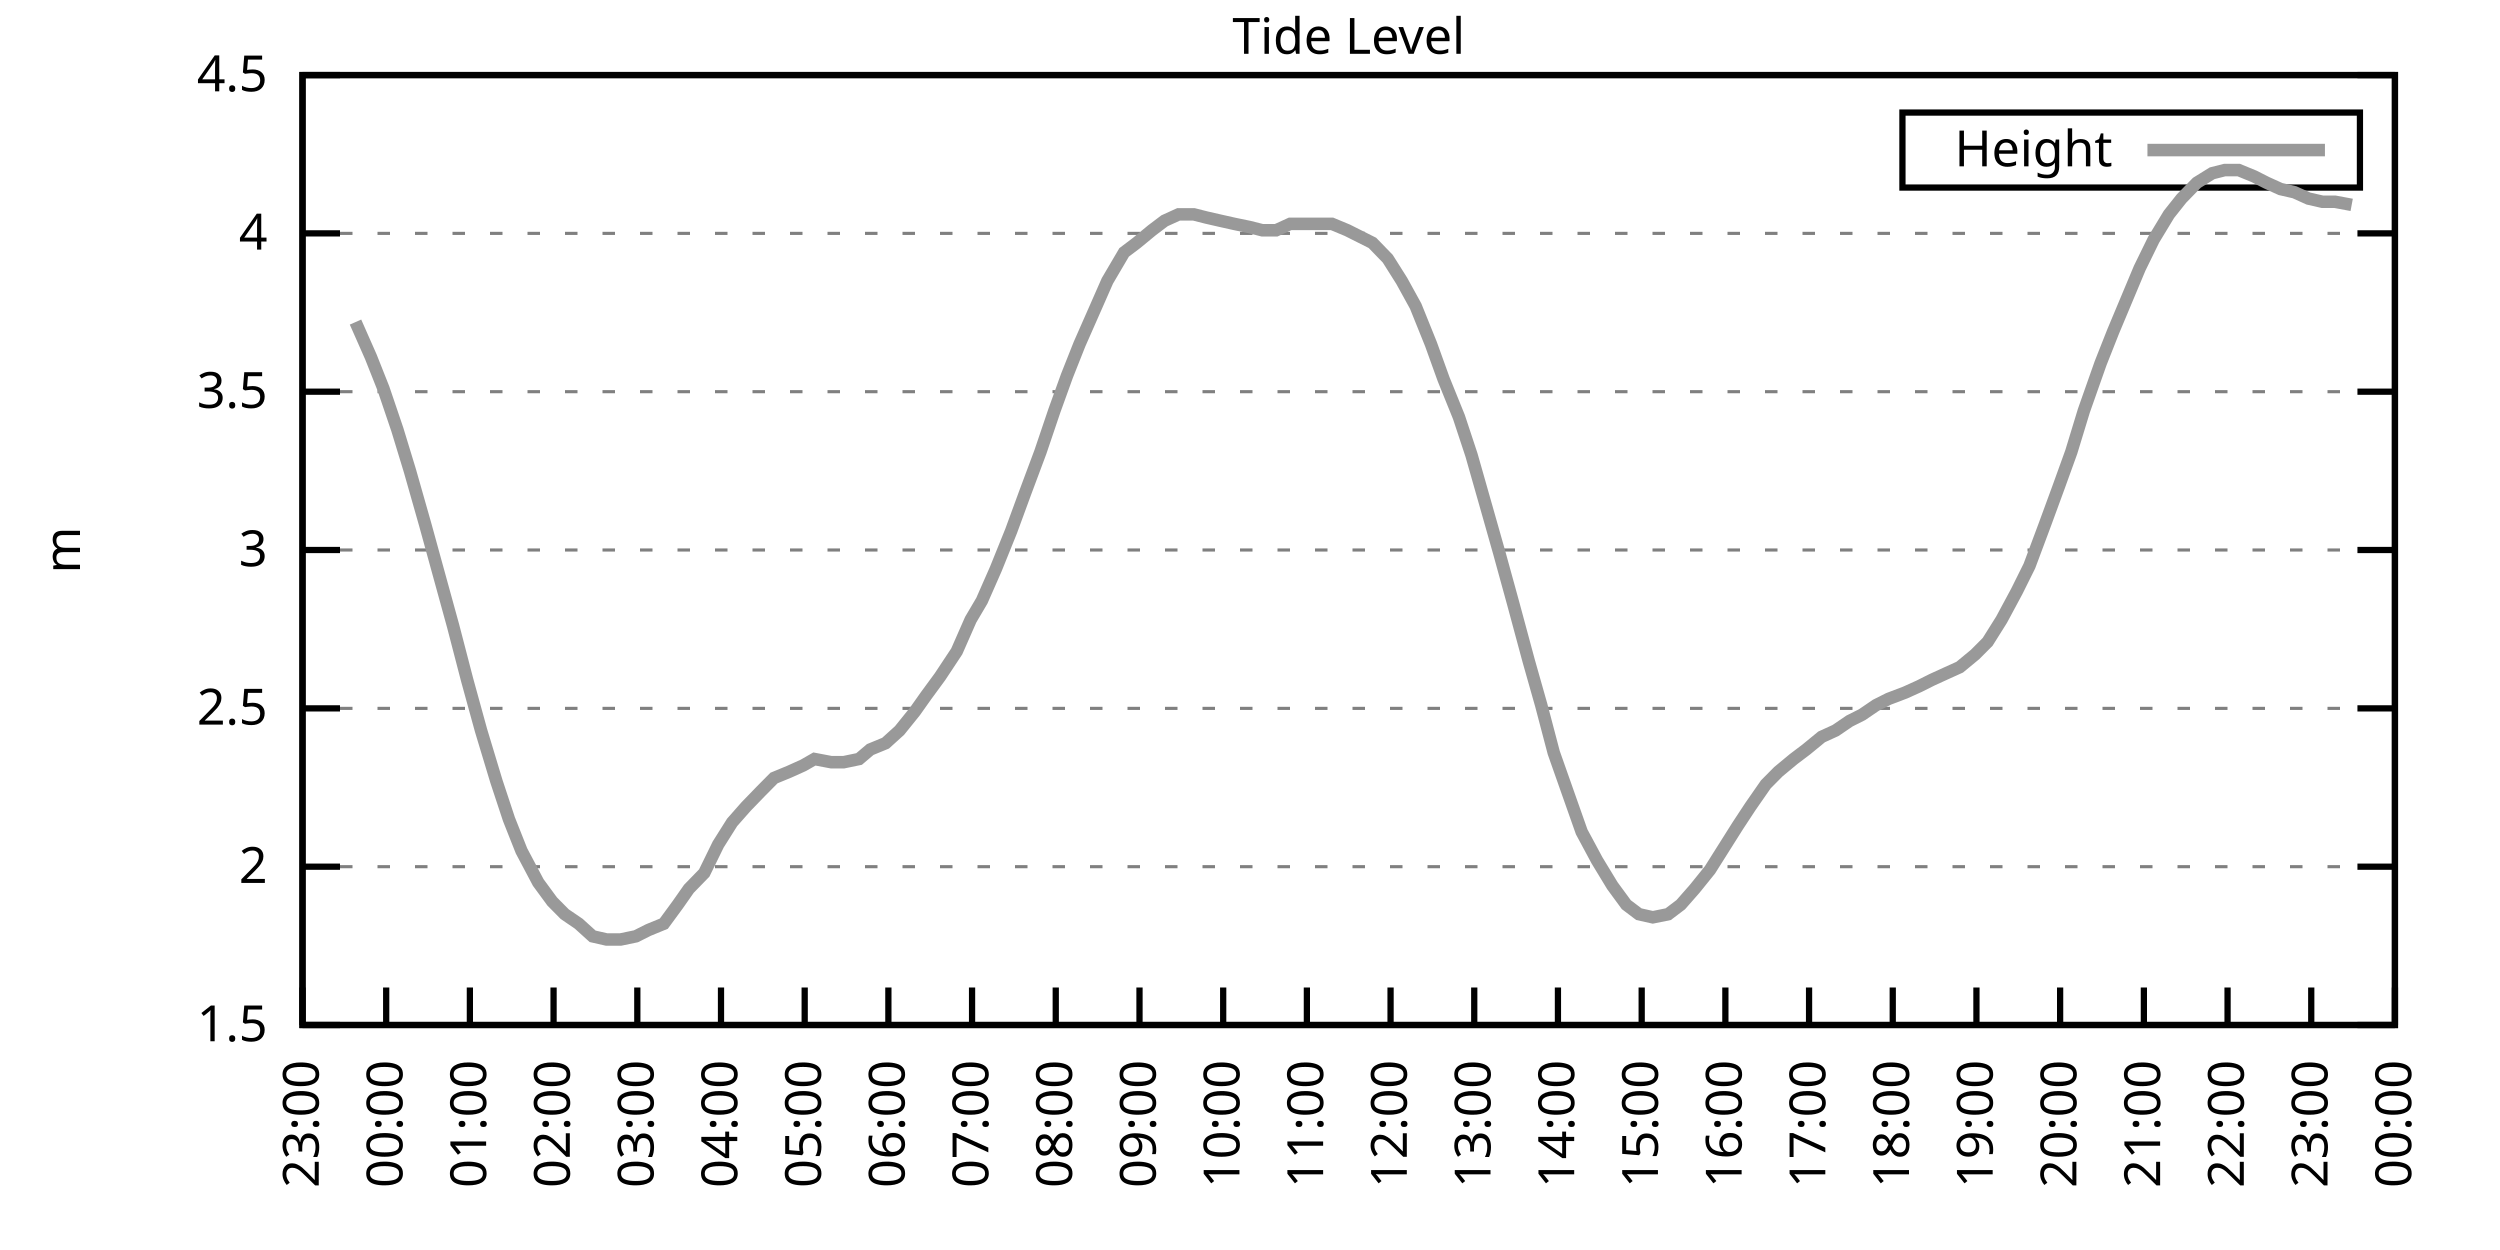
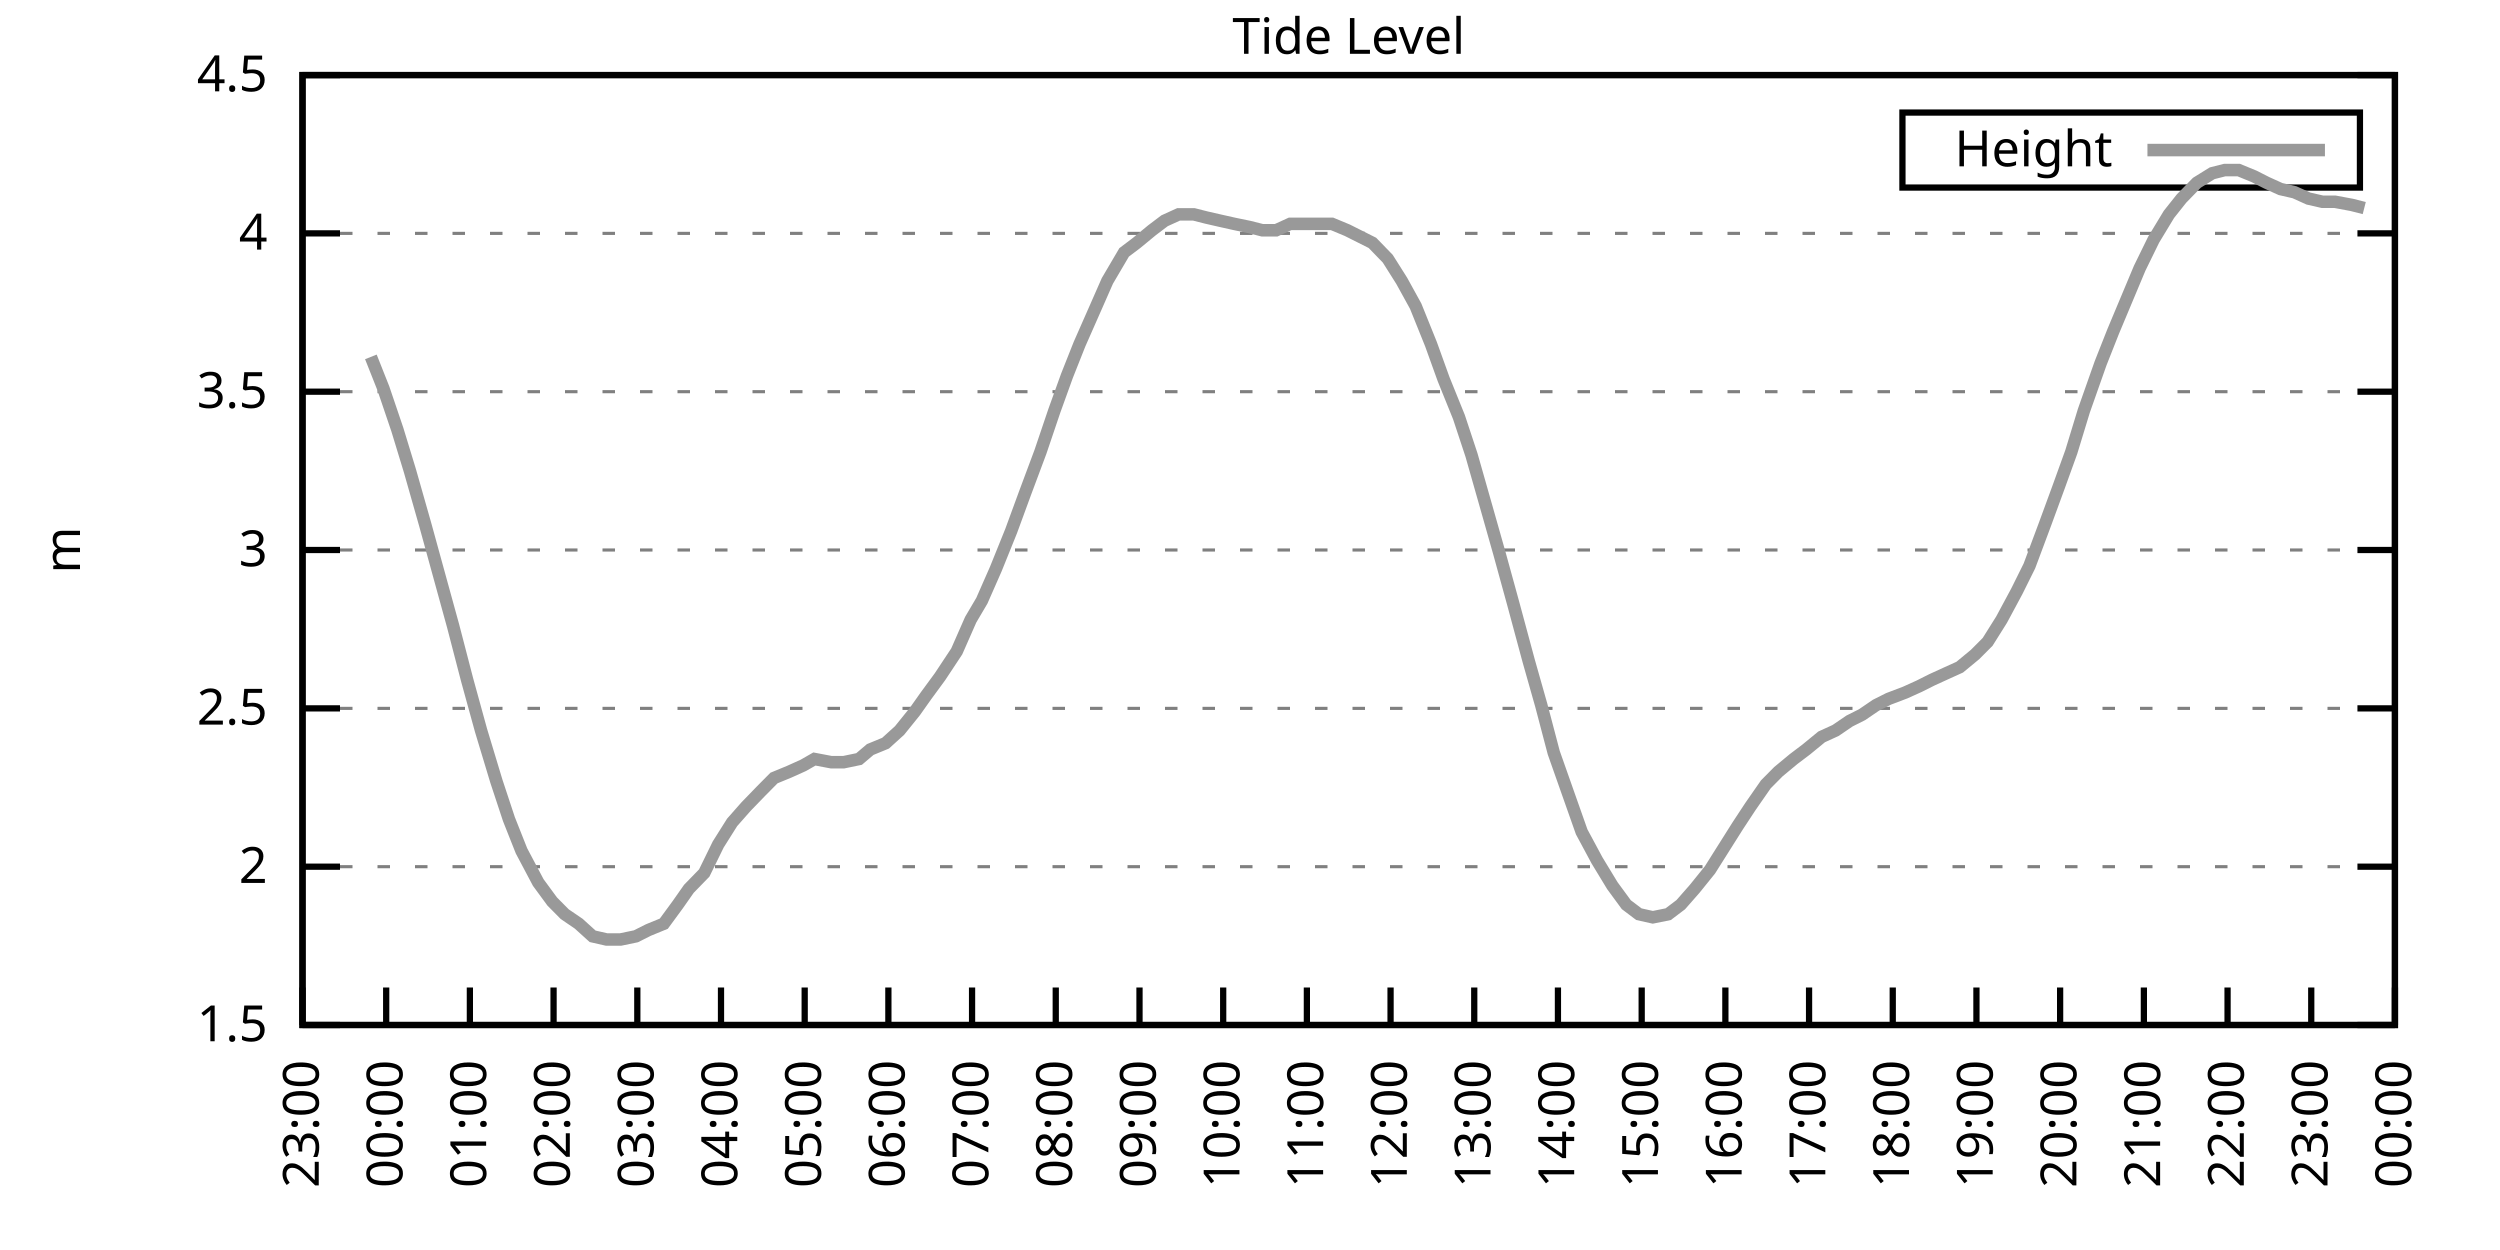
<svg xmlns="http://www.w3.org/2000/svg" xmlns:xlink="http://www.w3.org/1999/xlink" width="400" height="200" viewBox="0 0 400 200">
  <g id="gnuplot_canvas">
    <rect x="0" y="0" width="400" height="200" fill="none" />
    <defs>
      <circle id="gpDot" r="0.5" stroke-width="0.5" stroke="currentColor" />
      <path id="gpPt0" stroke-width="0.333" stroke="currentColor" d="M-1,0 h2 M0,-1 v2" />
      <path id="gpPt1" stroke-width="0.333" stroke="currentColor" d="M-1,-1 L1,1 M1,-1 L-1,1" />
      <path id="gpPt2" stroke-width="0.333" stroke="currentColor" d="M-1,0 L1,0 M0,-1 L0,1 M-1,-1 L1,1 M-1,1 L1,-1" />
      <rect id="gpPt3" stroke-width="0.333" stroke="currentColor" x="-1" y="-1" width="2" height="2" />
      <rect id="gpPt4" stroke-width="0.333" stroke="currentColor" fill="currentColor" x="-1" y="-1" width="2" height="2" />
      <circle id="gpPt5" stroke-width="0.333" stroke="currentColor" cx="0" cy="0" r="1" />
      <use xlink:href="#gpPt5" id="gpPt6" fill="currentColor" stroke="none" />
      <path id="gpPt7" stroke-width="0.333" stroke="currentColor" d="M0,-1.33 L-1.33,0.67 L1.33,0.67 z" />
      <use xlink:href="#gpPt7" id="gpPt8" fill="currentColor" stroke="none" />
      <use xlink:href="#gpPt7" id="gpPt9" stroke="currentColor" transform="rotate(180)" />
      <use xlink:href="#gpPt9" id="gpPt10" fill="currentColor" stroke="none" />
      <use xlink:href="#gpPt3" id="gpPt11" stroke="currentColor" transform="rotate(45)" />
      <use xlink:href="#gpPt11" id="gpPt12" fill="currentColor" stroke="none" />
      <path id="gpPt13" stroke-width="0.333" stroke="currentColor" d="M0,1.330 L1.265,0.411 L0.782,-1.067 L-0.782,-1.076 L-1.265,0.411 z" />
      <use xlink:href="#gpPt13" id="gpPt14" fill="currentColor" stroke="none" />
      <filter id="textbox" filterUnits="objectBoundingBox" x="0" y="0" height="1" width="1">
        <feFlood flood-color="white" flood-opacity="1" result="bgnd" />
        <feComposite in="SourceGraphic" in2="bgnd" operator="atop" />
      </filter>
      <filter id="greybox" filterUnits="objectBoundingBox" x="0" y="0" height="1" width="1">
        <feFlood flood-color="lightgrey" flood-opacity="1" result="grey" />
        <feComposite in="SourceGraphic" in2="grey" operator="atop" />
      </filter>
    </defs>
    <g fill="none" color="white" stroke="currentColor" stroke-width="1.00" stroke-linecap="butt" stroke-linejoin="miter">
</g>
    <g fill="none" color="black" stroke="currentColor" stroke-width="1.00" stroke-linecap="butt" stroke-linejoin="miter">
      <g stroke="none" shape-rendering="crispEdges">
        <polygon fill="rgb(255, 255, 255)" points="48.40,164.00 383.18,164.00 383.18,12.02 48.40,12.02 " />
      </g>
    </g>
    <g fill="none" color="black" stroke="currentColor" stroke-width="1.00" stroke-linecap="butt" stroke-linejoin="miter">
</g>
    <g fill="none" color="black" stroke="black" stroke-width="0.50" stroke-linecap="butt" stroke-linejoin="miter">
</g>
    <g fill="none" color="gray" stroke="currentColor" stroke-width="0.50" stroke-linecap="butt" stroke-linejoin="miter">
      <path stroke="gray" stroke-dasharray="2,4" class="gridline" d="M48.40,164.00 L383.19,164.00  " />
    </g>
    <g fill="none" color="gray" stroke="gray" stroke-width="1.00" stroke-linecap="butt" stroke-linejoin="miter">
</g>
    <g fill="none" color="black" stroke="currentColor" stroke-width="1.00" stroke-linecap="butt" stroke-linejoin="miter">
      <path stroke="black" d="M48.40,164.00 L54.40,164.00 M383.19,164.00 L377.19,164.00  " />
      <g transform="translate(42.80,166.60)" stroke="none" fill="black" font-family="Sans" font-size="8.00" text-anchor="end">
        <text>
          <tspan font-family="Sans"> 1.5</tspan>
        </text>
      </g>
    </g>
    <g fill="none" color="black" stroke="currentColor" stroke-width="1.00" stroke-linecap="butt" stroke-linejoin="miter">
</g>
    <g fill="none" color="black" stroke="black" stroke-width="0.50" stroke-linecap="butt" stroke-linejoin="miter">
</g>
    <g fill="none" color="gray" stroke="currentColor" stroke-width="0.50" stroke-linecap="butt" stroke-linejoin="miter">
      <path stroke="gray" stroke-dasharray="2,4" class="gridline" d="M48.40,138.67 L383.19,138.67  " />
    </g>
    <g fill="none" color="gray" stroke="gray" stroke-width="1.00" stroke-linecap="butt" stroke-linejoin="miter">
</g>
    <g fill="none" color="black" stroke="currentColor" stroke-width="1.00" stroke-linecap="butt" stroke-linejoin="miter">
      <path stroke="black" d="M48.40,138.67 L54.40,138.67 M383.19,138.67 L377.19,138.67  " />
      <g transform="translate(42.80,141.27)" stroke="none" fill="black" font-family="Sans" font-size="8.00" text-anchor="end">
        <text>
          <tspan font-family="Sans"> 2</tspan>
        </text>
      </g>
    </g>
    <g fill="none" color="black" stroke="currentColor" stroke-width="1.00" stroke-linecap="butt" stroke-linejoin="miter">
</g>
    <g fill="none" color="black" stroke="black" stroke-width="0.50" stroke-linecap="butt" stroke-linejoin="miter">
</g>
    <g fill="none" color="gray" stroke="currentColor" stroke-width="0.50" stroke-linecap="butt" stroke-linejoin="miter">
      <path stroke="gray" stroke-dasharray="2,4" class="gridline" d="M48.40,113.34 L383.19,113.34  " />
    </g>
    <g fill="none" color="gray" stroke="gray" stroke-width="1.00" stroke-linecap="butt" stroke-linejoin="miter">
</g>
    <g fill="none" color="black" stroke="currentColor" stroke-width="1.00" stroke-linecap="butt" stroke-linejoin="miter">
      <path stroke="black" d="M48.40,113.34 L54.40,113.34 M383.19,113.34 L377.19,113.34  " />
      <g transform="translate(42.80,115.94)" stroke="none" fill="black" font-family="Sans" font-size="8.00" text-anchor="end">
        <text>
          <tspan font-family="Sans"> 2.5</tspan>
        </text>
      </g>
    </g>
    <g fill="none" color="black" stroke="currentColor" stroke-width="1.00" stroke-linecap="butt" stroke-linejoin="miter">
</g>
    <g fill="none" color="black" stroke="black" stroke-width="0.50" stroke-linecap="butt" stroke-linejoin="miter">
</g>
    <g fill="none" color="gray" stroke="currentColor" stroke-width="0.50" stroke-linecap="butt" stroke-linejoin="miter">
      <path stroke="gray" stroke-dasharray="2,4" class="gridline" d="M48.40,88.00 L383.19,88.00  " />
    </g>
    <g fill="none" color="gray" stroke="gray" stroke-width="1.00" stroke-linecap="butt" stroke-linejoin="miter">
</g>
    <g fill="none" color="black" stroke="currentColor" stroke-width="1.00" stroke-linecap="butt" stroke-linejoin="miter">
      <path stroke="black" d="M48.40,88.00 L54.40,88.00 M383.19,88.00 L377.19,88.00  " />
      <g transform="translate(42.80,90.60)" stroke="none" fill="black" font-family="Sans" font-size="8.00" text-anchor="end">
        <text>
          <tspan font-family="Sans"> 3</tspan>
        </text>
      </g>
    </g>
    <g fill="none" color="black" stroke="currentColor" stroke-width="1.00" stroke-linecap="butt" stroke-linejoin="miter">
</g>
    <g fill="none" color="black" stroke="black" stroke-width="0.50" stroke-linecap="butt" stroke-linejoin="miter">
</g>
    <g fill="none" color="gray" stroke="currentColor" stroke-width="0.50" stroke-linecap="butt" stroke-linejoin="miter">
      <path stroke="gray" stroke-dasharray="2,4" class="gridline" d="M48.40,62.67 L383.19,62.67  " />
    </g>
    <g fill="none" color="gray" stroke="gray" stroke-width="1.00" stroke-linecap="butt" stroke-linejoin="miter">
</g>
    <g fill="none" color="black" stroke="currentColor" stroke-width="1.00" stroke-linecap="butt" stroke-linejoin="miter">
      <path stroke="black" d="M48.40,62.67 L54.40,62.67 M383.19,62.67 L377.19,62.67  " />
      <g transform="translate(42.80,65.27)" stroke="none" fill="black" font-family="Sans" font-size="8.00" text-anchor="end">
        <text>
          <tspan font-family="Sans"> 3.5</tspan>
        </text>
      </g>
    </g>
    <g fill="none" color="black" stroke="currentColor" stroke-width="1.00" stroke-linecap="butt" stroke-linejoin="miter">
</g>
    <g fill="none" color="black" stroke="black" stroke-width="0.50" stroke-linecap="butt" stroke-linejoin="miter">
</g>
    <g fill="none" color="gray" stroke="currentColor" stroke-width="0.50" stroke-linecap="butt" stroke-linejoin="miter">
      <path stroke="gray" stroke-dasharray="2,4" class="gridline" d="M48.40,37.34 L383.19,37.34  " />
    </g>
    <g fill="none" color="gray" stroke="gray" stroke-width="1.00" stroke-linecap="butt" stroke-linejoin="miter">
</g>
    <g fill="none" color="black" stroke="currentColor" stroke-width="1.00" stroke-linecap="butt" stroke-linejoin="miter">
      <path stroke="black" d="M48.40,37.34 L54.40,37.34 M383.19,37.34 L377.19,37.34  " />
      <g transform="translate(42.80,39.94)" stroke="none" fill="black" font-family="Sans" font-size="8.00" text-anchor="end">
        <text>
          <tspan font-family="Sans"> 4</tspan>
        </text>
      </g>
    </g>
    <g fill="none" color="black" stroke="currentColor" stroke-width="1.00" stroke-linecap="butt" stroke-linejoin="miter">
</g>
    <g fill="none" color="black" stroke="black" stroke-width="0.50" stroke-linecap="butt" stroke-linejoin="miter">
</g>
    <g fill="none" color="gray" stroke="currentColor" stroke-width="0.50" stroke-linecap="butt" stroke-linejoin="miter">
      <path stroke="gray" stroke-dasharray="2,4" class="gridline" d="M48.40,12.01 L383.19,12.01  " />
    </g>
    <g fill="none" color="gray" stroke="gray" stroke-width="1.00" stroke-linecap="butt" stroke-linejoin="miter">
</g>
    <g fill="none" color="black" stroke="currentColor" stroke-width="1.00" stroke-linecap="butt" stroke-linejoin="miter">
      <path stroke="black" d="M48.40,12.01 L54.40,12.01 M383.19,12.01 L377.19,12.01  " />
      <g transform="translate(42.80,14.61)" stroke="none" fill="black" font-family="Sans" font-size="8.00" text-anchor="end">
        <text>
          <tspan font-family="Sans"> 4.5</tspan>
        </text>
      </g>
    </g>
    <g fill="none" color="black" stroke="currentColor" stroke-width="1.00" stroke-linecap="butt" stroke-linejoin="miter">
      <path stroke="black" d="M48.40,164.00 L48.40,158.00  " />
      <g transform="translate(51.00,169.60) rotate(270.00)" stroke="none" fill="black" font-family="Sans" font-size="8.00" text-anchor="end">
        <text>
          <tspan font-family="Sans">23:00</tspan>
        </text>
      </g>
    </g>
    <g fill="none" color="black" stroke="currentColor" stroke-width="1.00" stroke-linecap="butt" stroke-linejoin="miter">
      <path stroke="black" d="M61.79,164.00 L61.79,158.00  " />
      <g transform="translate(64.39,169.60) rotate(270.00)" stroke="none" fill="black" font-family="Sans" font-size="8.00" text-anchor="end">
        <text>
          <tspan font-family="Sans">00:00</tspan>
        </text>
      </g>
    </g>
    <g fill="none" color="black" stroke="currentColor" stroke-width="1.00" stroke-linecap="butt" stroke-linejoin="miter">
      <path stroke="black" d="M75.18,164.00 L75.18,158.00  " />
      <g transform="translate(77.78,169.60) rotate(270.00)" stroke="none" fill="black" font-family="Sans" font-size="8.00" text-anchor="end">
        <text>
          <tspan font-family="Sans">01:00</tspan>
        </text>
      </g>
    </g>
    <g fill="none" color="black" stroke="currentColor" stroke-width="1.00" stroke-linecap="butt" stroke-linejoin="miter">
      <path stroke="black" d="M88.57,164.00 L88.57,158.00  " />
      <g transform="translate(91.17,169.60) rotate(270.00)" stroke="none" fill="black" font-family="Sans" font-size="8.00" text-anchor="end">
        <text>
          <tspan font-family="Sans">02:00</tspan>
        </text>
      </g>
    </g>
    <g fill="none" color="black" stroke="currentColor" stroke-width="1.00" stroke-linecap="butt" stroke-linejoin="miter">
      <path stroke="black" d="M101.97,164.00 L101.97,158.00  " />
      <g transform="translate(104.57,169.60) rotate(270.00)" stroke="none" fill="black" font-family="Sans" font-size="8.00" text-anchor="end">
        <text>
          <tspan font-family="Sans">03:00</tspan>
        </text>
      </g>
    </g>
    <g fill="none" color="black" stroke="currentColor" stroke-width="1.00" stroke-linecap="butt" stroke-linejoin="miter">
      <path stroke="black" d="M115.36,164.00 L115.36,158.00  " />
      <g transform="translate(117.96,169.60) rotate(270.00)" stroke="none" fill="black" font-family="Sans" font-size="8.00" text-anchor="end">
        <text>
          <tspan font-family="Sans">04:00</tspan>
        </text>
      </g>
    </g>
    <g fill="none" color="black" stroke="currentColor" stroke-width="1.00" stroke-linecap="butt" stroke-linejoin="miter">
      <path stroke="black" d="M128.75,164.00 L128.75,158.00  " />
      <g transform="translate(131.35,169.60) rotate(270.00)" stroke="none" fill="black" font-family="Sans" font-size="8.00" text-anchor="end">
        <text>
          <tspan font-family="Sans">05:00</tspan>
        </text>
      </g>
    </g>
    <g fill="none" color="black" stroke="currentColor" stroke-width="1.00" stroke-linecap="butt" stroke-linejoin="miter">
      <path stroke="black" d="M142.14,164.00 L142.14,158.00  " />
      <g transform="translate(144.74,169.60) rotate(270.00)" stroke="none" fill="black" font-family="Sans" font-size="8.00" text-anchor="end">
        <text>
          <tspan font-family="Sans">06:00</tspan>
        </text>
      </g>
    </g>
    <g fill="none" color="black" stroke="currentColor" stroke-width="1.00" stroke-linecap="butt" stroke-linejoin="miter">
      <path stroke="black" d="M155.53,164.00 L155.53,158.00  " />
      <g transform="translate(158.13,169.60) rotate(270.00)" stroke="none" fill="black" font-family="Sans" font-size="8.00" text-anchor="end">
        <text>
          <tspan font-family="Sans">07:00</tspan>
        </text>
      </g>
    </g>
    <g fill="none" color="black" stroke="currentColor" stroke-width="1.00" stroke-linecap="butt" stroke-linejoin="miter">
      <path stroke="black" d="M168.92,164.00 L168.92,158.00  " />
      <g transform="translate(171.52,169.60) rotate(270.00)" stroke="none" fill="black" font-family="Sans" font-size="8.00" text-anchor="end">
        <text>
          <tspan font-family="Sans">08:00</tspan>
        </text>
      </g>
    </g>
    <g fill="none" color="black" stroke="currentColor" stroke-width="1.00" stroke-linecap="butt" stroke-linejoin="miter">
      <path stroke="black" d="M182.32,164.00 L182.32,158.00  " />
      <g transform="translate(184.92,169.60) rotate(270.00)" stroke="none" fill="black" font-family="Sans" font-size="8.00" text-anchor="end">
        <text>
          <tspan font-family="Sans">09:00</tspan>
        </text>
      </g>
    </g>
    <g fill="none" color="black" stroke="currentColor" stroke-width="1.00" stroke-linecap="butt" stroke-linejoin="miter">
      <path stroke="black" d="M195.71,164.00 L195.71,158.00  " />
      <g transform="translate(198.31,169.60) rotate(270.00)" stroke="none" fill="black" font-family="Sans" font-size="8.00" text-anchor="end">
        <text>
          <tspan font-family="Sans">10:00</tspan>
        </text>
      </g>
    </g>
    <g fill="none" color="black" stroke="currentColor" stroke-width="1.00" stroke-linecap="butt" stroke-linejoin="miter">
      <path stroke="black" d="M209.10,164.00 L209.10,158.00  " />
      <g transform="translate(211.70,169.60) rotate(270.00)" stroke="none" fill="black" font-family="Sans" font-size="8.00" text-anchor="end">
        <text>
          <tspan font-family="Sans">11:00</tspan>
        </text>
      </g>
    </g>
    <g fill="none" color="black" stroke="currentColor" stroke-width="1.00" stroke-linecap="butt" stroke-linejoin="miter">
      <path stroke="black" d="M222.49,164.00 L222.49,158.00  " />
      <g transform="translate(225.09,169.60) rotate(270.00)" stroke="none" fill="black" font-family="Sans" font-size="8.00" text-anchor="end">
        <text>
          <tspan font-family="Sans">12:00</tspan>
        </text>
      </g>
    </g>
    <g fill="none" color="black" stroke="currentColor" stroke-width="1.00" stroke-linecap="butt" stroke-linejoin="miter">
      <path stroke="black" d="M235.88,164.00 L235.88,158.00  " />
      <g transform="translate(238.48,169.60) rotate(270.00)" stroke="none" fill="black" font-family="Sans" font-size="8.00" text-anchor="end">
        <text>
          <tspan font-family="Sans">13:00</tspan>
        </text>
      </g>
    </g>
    <g fill="none" color="black" stroke="currentColor" stroke-width="1.00" stroke-linecap="butt" stroke-linejoin="miter">
      <path stroke="black" d="M249.27,164.00 L249.27,158.00  " />
      <g transform="translate(251.87,169.60) rotate(270.00)" stroke="none" fill="black" font-family="Sans" font-size="8.00" text-anchor="end">
        <text>
          <tspan font-family="Sans">14:00</tspan>
        </text>
      </g>
    </g>
    <g fill="none" color="black" stroke="currentColor" stroke-width="1.00" stroke-linecap="butt" stroke-linejoin="miter">
      <path stroke="black" d="M262.67,164.00 L262.67,158.00  " />
      <g transform="translate(265.27,169.60) rotate(270.00)" stroke="none" fill="black" font-family="Sans" font-size="8.00" text-anchor="end">
        <text>
          <tspan font-family="Sans">15:00</tspan>
        </text>
      </g>
    </g>
    <g fill="none" color="black" stroke="currentColor" stroke-width="1.00" stroke-linecap="butt" stroke-linejoin="miter">
      <path stroke="black" d="M276.06,164.00 L276.06,158.00  " />
      <g transform="translate(278.66,169.60) rotate(270.00)" stroke="none" fill="black" font-family="Sans" font-size="8.00" text-anchor="end">
        <text>
          <tspan font-family="Sans">16:00</tspan>
        </text>
      </g>
    </g>
    <g fill="none" color="black" stroke="currentColor" stroke-width="1.00" stroke-linecap="butt" stroke-linejoin="miter">
      <path stroke="black" d="M289.45,164.00 L289.45,158.00  " />
      <g transform="translate(292.05,169.60) rotate(270.00)" stroke="none" fill="black" font-family="Sans" font-size="8.00" text-anchor="end">
        <text>
          <tspan font-family="Sans">17:00</tspan>
        </text>
      </g>
    </g>
    <g fill="none" color="black" stroke="currentColor" stroke-width="1.00" stroke-linecap="butt" stroke-linejoin="miter">
      <path stroke="black" d="M302.84,164.00 L302.84,158.00  " />
      <g transform="translate(305.44,169.60) rotate(270.00)" stroke="none" fill="black" font-family="Sans" font-size="8.00" text-anchor="end">
        <text>
          <tspan font-family="Sans">18:00</tspan>
        </text>
      </g>
    </g>
    <g fill="none" color="black" stroke="currentColor" stroke-width="1.00" stroke-linecap="butt" stroke-linejoin="miter">
      <path stroke="black" d="M316.23,164.00 L316.23,158.00  " />
      <g transform="translate(318.83,169.60) rotate(270.00)" stroke="none" fill="black" font-family="Sans" font-size="8.00" text-anchor="end">
        <text>
          <tspan font-family="Sans">19:00</tspan>
        </text>
      </g>
    </g>
    <g fill="none" color="black" stroke="currentColor" stroke-width="1.00" stroke-linecap="butt" stroke-linejoin="miter">
      <path stroke="black" d="M329.62,164.00 L329.62,158.00  " />
      <g transform="translate(332.22,169.60) rotate(270.00)" stroke="none" fill="black" font-family="Sans" font-size="8.00" text-anchor="end">
        <text>
          <tspan font-family="Sans">20:00</tspan>
        </text>
      </g>
    </g>
    <g fill="none" color="black" stroke="currentColor" stroke-width="1.00" stroke-linecap="butt" stroke-linejoin="miter">
      <path stroke="black" d="M343.02,164.00 L343.02,158.00  " />
      <g transform="translate(345.62,169.60) rotate(270.00)" stroke="none" fill="black" font-family="Sans" font-size="8.00" text-anchor="end">
        <text>
          <tspan font-family="Sans">21:00</tspan>
        </text>
      </g>
    </g>
    <g fill="none" color="black" stroke="currentColor" stroke-width="1.00" stroke-linecap="butt" stroke-linejoin="miter">
      <path stroke="black" d="M356.41,164.00 L356.41,158.00  " />
      <g transform="translate(359.01,169.60) rotate(270.00)" stroke="none" fill="black" font-family="Sans" font-size="8.00" text-anchor="end">
        <text>
          <tspan font-family="Sans">22:00</tspan>
        </text>
      </g>
    </g>
    <g fill="none" color="black" stroke="currentColor" stroke-width="1.00" stroke-linecap="butt" stroke-linejoin="miter">
      <path stroke="black" d="M369.80,164.00 L369.80,158.00  " />
      <g transform="translate(372.40,169.60) rotate(270.00)" stroke="none" fill="black" font-family="Sans" font-size="8.00" text-anchor="end">
        <text>
          <tspan font-family="Sans">23:00</tspan>
        </text>
      </g>
    </g>
    <g fill="none" color="black" stroke="currentColor" stroke-width="1.00" stroke-linecap="butt" stroke-linejoin="miter">
      <path stroke="black" d="M383.19,164.00 L383.19,158.00  " />
      <g transform="translate(385.79,169.60) rotate(270.00)" stroke="none" fill="black" font-family="Sans" font-size="8.00" text-anchor="end">
        <text>
          <tspan font-family="Sans">00:00</tspan>
        </text>
      </g>
    </g>
    <g fill="none" color="black" stroke="currentColor" stroke-width="1.00" stroke-linecap="butt" stroke-linejoin="miter">
</g>
    <g fill="none" color="black" stroke="currentColor" stroke-width="1.00" stroke-linecap="butt" stroke-linejoin="miter">
      <path stroke="black" d="M48.40,12.01 L48.40,164.00 L383.19,164.00 L383.19,12.01 L48.40,12.01 Z  " />
    </g>
    <g fill="none" color="black" stroke="currentColor" stroke-width="1.00" stroke-linecap="butt" stroke-linejoin="miter">
</g>
    <g fill="none" color="black" stroke="currentColor" stroke-width="1.00" stroke-linecap="butt" stroke-linejoin="miter">
      <path stroke="black" d="M304.39,30.01 L304.39,18.01 L377.59,18.01 L377.59,30.01 L304.39,30.01 Z  " />
    </g>
    <g id="Tide_level_plot_1">
      <g fill="none" color="white" stroke="black" stroke-width="2.00" stroke-linecap="butt" stroke-linejoin="miter">
</g>
      <g fill="none" color="black" stroke="currentColor" stroke-width="2.00" stroke-linecap="butt" stroke-linejoin="miter">
        <g transform="translate(337.99,26.61)" stroke="none" fill="black" font-family="Sans" font-size="8.00" text-anchor="end">
          <text>
            <tspan font-family="Sans">Height</tspan>
          </text>
        </g>
      </g>
      <g fill="none" color="black" stroke="currentColor" stroke-width="2.00" stroke-linecap="butt" stroke-linejoin="miter">
-         <path stroke="rgb(153, 153, 153)" d="M343.59,24.01 L371.99,24.01 M56.88,51.53 L59.34,57.10 L61.35,62.17 L63.58,68.75 L65.59,75.34 L68.04,83.95   L70.27,92.06 L72.50,100.16 L74.74,108.78 L76.97,116.88 L79.42,124.99 L81.43,131.07 L83.44,136.14 L86.12,141.20   L88.35,144.24 L90.36,146.27 L92.59,147.79 L94.82,149.81 L97.06,150.32 L99.29,150.32 L101.74,149.81 L103.75,148.80   L106.21,147.79 L108.44,144.75 L110.22,142.21 L112.68,139.68 L114.91,135.12 L117.14,131.58 L119.38,129.04 L121.83,126.51   L123.84,124.48 L126.29,123.47 L128.53,122.46 L130.31,121.44 L132.99,121.95 L135.00,121.95 L137.45,121.44 L139.24,119.92   L141.69,118.91 L143.93,116.88 L146.38,113.84 L148.17,111.31 L150.40,108.27 L153.08,104.22 L155.31,99.15 L157.10,96.11   L159.33,91.04 L161.78,84.97 L164.01,78.89 L166.47,72.30 L168.70,65.71 L170.71,60.14 L172.72,55.07 L175.40,48.99   L177.18,44.94 L179.86,40.38 L181.87,38.86 L184.32,36.84 L186.33,35.32 L188.57,34.30 L191.02,34.30 L193.03,34.81   L195.26,35.32 L197.49,35.82 L199.95,36.33 L201.96,36.84 L204.19,36.84 L206.42,35.82 L208.88,35.82 L210.88,35.82   L213.12,35.82 L215.57,36.84 L217.58,37.85 L219.59,38.86 L222.04,41.39 L224.28,44.94 L226.51,48.99 L228.96,55.07   L230.97,60.65 L233.43,66.73 L235.44,72.81 L237.89,81.42 L239.90,88.51 L242.13,96.62 L244.59,105.74 L246.60,112.83   L248.60,120.43 L251.28,128.03 L253.07,133.10 L255.52,137.66 L257.98,141.71 L260.21,144.75 L262.22,146.27 L264.45,146.77   L266.91,146.27 L268.92,144.75 L271.15,142.21 L273.60,139.17 L275.83,135.63 L278.07,132.08 L280.07,129.04 L282.53,125.50   L284.54,123.47 L286.99,121.44 L289.00,119.92 L291.46,117.90 L293.69,116.88 L295.92,115.36 L297.93,114.35 L300.16,112.83   L302.17,111.82 L304.85,110.80 L307.08,109.79 L309.09,108.78 L311.32,107.76 L313.55,106.75 L316.01,104.72 L318.02,102.70   L320.25,99.15 L322.70,94.59 L324.71,90.54 L327.17,83.95 L329.40,77.87 L331.41,72.30 L333.42,65.71 L336.10,58.11   L338.10,53.05 L342.35,42.91 L344.58,38.35 L347.03,34.30 L349.04,31.77 L351.50,29.24 L353.95,27.72 L355.96,27.21   L358.19,27.21 L360.65,28.22 L362.66,29.24 L364.89,30.25 L367.12,30.76 L369.35,31.77 L371.58,32.28 L373.59,32.28   L376.27,32.78  " />
+         <path stroke="rgb(153, 153, 153)" d="M343.59,24.01 L371.99,24.01 M59.34,57.10 L61.35,62.17 L63.58,68.75 L65.59,75.34 L68.04,83.95 L70.27,92.06   L72.50,100.16 L74.74,108.78 L76.97,116.88 L79.42,124.99 L81.43,131.07 L83.44,136.14 L86.12,141.20 L88.35,144.24   L90.36,146.27 L92.59,147.79 L94.82,149.81 L97.06,150.32 L99.29,150.32 L101.74,149.81 L103.75,148.80 L106.21,147.79   L108.44,144.75 L110.22,142.21 L112.68,139.68 L114.91,135.12 L117.14,131.58 L119.38,129.04 L121.83,126.51 L123.84,124.48   L126.29,123.47 L128.53,122.46 L130.31,121.44 L132.99,121.95 L135.00,121.95 L137.45,121.44 L139.24,119.92 L141.69,118.91   L143.93,116.88 L146.38,113.84 L148.17,111.31 L150.40,108.27 L153.08,104.22 L155.31,99.15 L157.10,96.11 L159.33,91.04   L161.78,84.97 L164.01,78.89 L166.47,72.30 L168.70,65.71 L170.71,60.14 L172.72,55.07 L175.40,48.99 L177.18,44.94   L179.86,40.38 L181.87,38.86 L184.32,36.84 L186.33,35.32 L188.57,34.30 L191.02,34.30 L193.03,34.81 L195.26,35.32   L197.49,35.82 L199.95,36.33 L201.96,36.84 L204.19,36.84 L206.42,35.82 L208.88,35.82 L210.88,35.82 L213.12,35.82   L215.57,36.84 L217.58,37.85 L219.59,38.86 L222.04,41.39 L224.28,44.94 L226.51,48.99 L228.96,55.07 L230.97,60.65   L233.43,66.73 L235.44,72.81 L237.89,81.42 L239.90,88.51 L242.13,96.62 L244.59,105.74 L246.60,112.83 L248.60,120.43   L251.28,128.03 L253.07,133.10 L255.52,137.66 L257.98,141.71 L260.21,144.75 L262.22,146.27 L264.45,146.77 L266.91,146.27   L268.92,144.75 L271.15,142.21 L273.60,139.17 L275.83,135.63 L278.07,132.08 L280.07,129.04 L282.53,125.50 L284.54,123.47   L286.99,121.44 L289.00,119.92 L291.46,117.90 L293.69,116.88 L295.92,115.36 L297.93,114.35 L300.16,112.83 L302.17,111.82   L304.85,110.80 L307.08,109.79 L309.09,108.78 L311.32,107.76 L313.55,106.75 L316.01,104.72 L318.02,102.70 L320.25,99.15   L322.70,94.59 L324.71,90.54 L327.17,83.95 L329.40,77.87 L331.41,72.30 L333.42,65.71 L336.10,58.11 L338.10,53.05   L342.35,42.91 L344.58,38.35 L347.03,34.30 L349.04,31.77 L351.50,29.24 L353.95,27.72 L355.96,27.21 L358.19,27.21   L360.65,28.22 L362.66,29.24 L364.89,30.25 L367.12,30.76 L369.35,31.77 L371.58,32.28 L373.59,32.28 L376.27,32.78   L378.28,33.29  " />
      </g>
    </g>
    <g fill="none" color="black" stroke="currentColor" stroke-width="2.00" stroke-linecap="butt" stroke-linejoin="miter">
</g>
    <g fill="none" color="black" stroke="black" stroke-width="1.00" stroke-linecap="butt" stroke-linejoin="miter">
</g>
    <g fill="none" color="black" stroke="currentColor" stroke-width="1.00" stroke-linecap="butt" stroke-linejoin="miter">
      <path stroke="black" d="M48.40,12.01 L48.40,164.00 L383.19,164.00 L383.19,12.01 L48.40,12.01 Z  " />
      <g transform="translate(12.80,88.01) rotate(270.00)" stroke="none" fill="black" font-family="Sans" font-size="8.00" text-anchor="middle">
        <text>
          <tspan font-family="Sans">m</tspan>
        </text>
      </g>
    </g>
    <g fill="none" color="black" stroke="currentColor" stroke-width="1.00" stroke-linecap="butt" stroke-linejoin="miter">
</g>
    <g fill="none" color="black" stroke="currentColor" stroke-width="1.00" stroke-linecap="butt" stroke-linejoin="miter">
      <g transform="translate(215.79,8.61)" stroke="none" fill="black" font-family="Sans" font-size="8.00" text-anchor="middle">
        <text>
          <tspan font-family="Sans">Tide Level</tspan>
        </text>
      </g>
    </g>
    <g fill="none" color="black" stroke="currentColor" stroke-width="1.00" stroke-linecap="butt" stroke-linejoin="miter">
</g>
  </g>
</svg>
